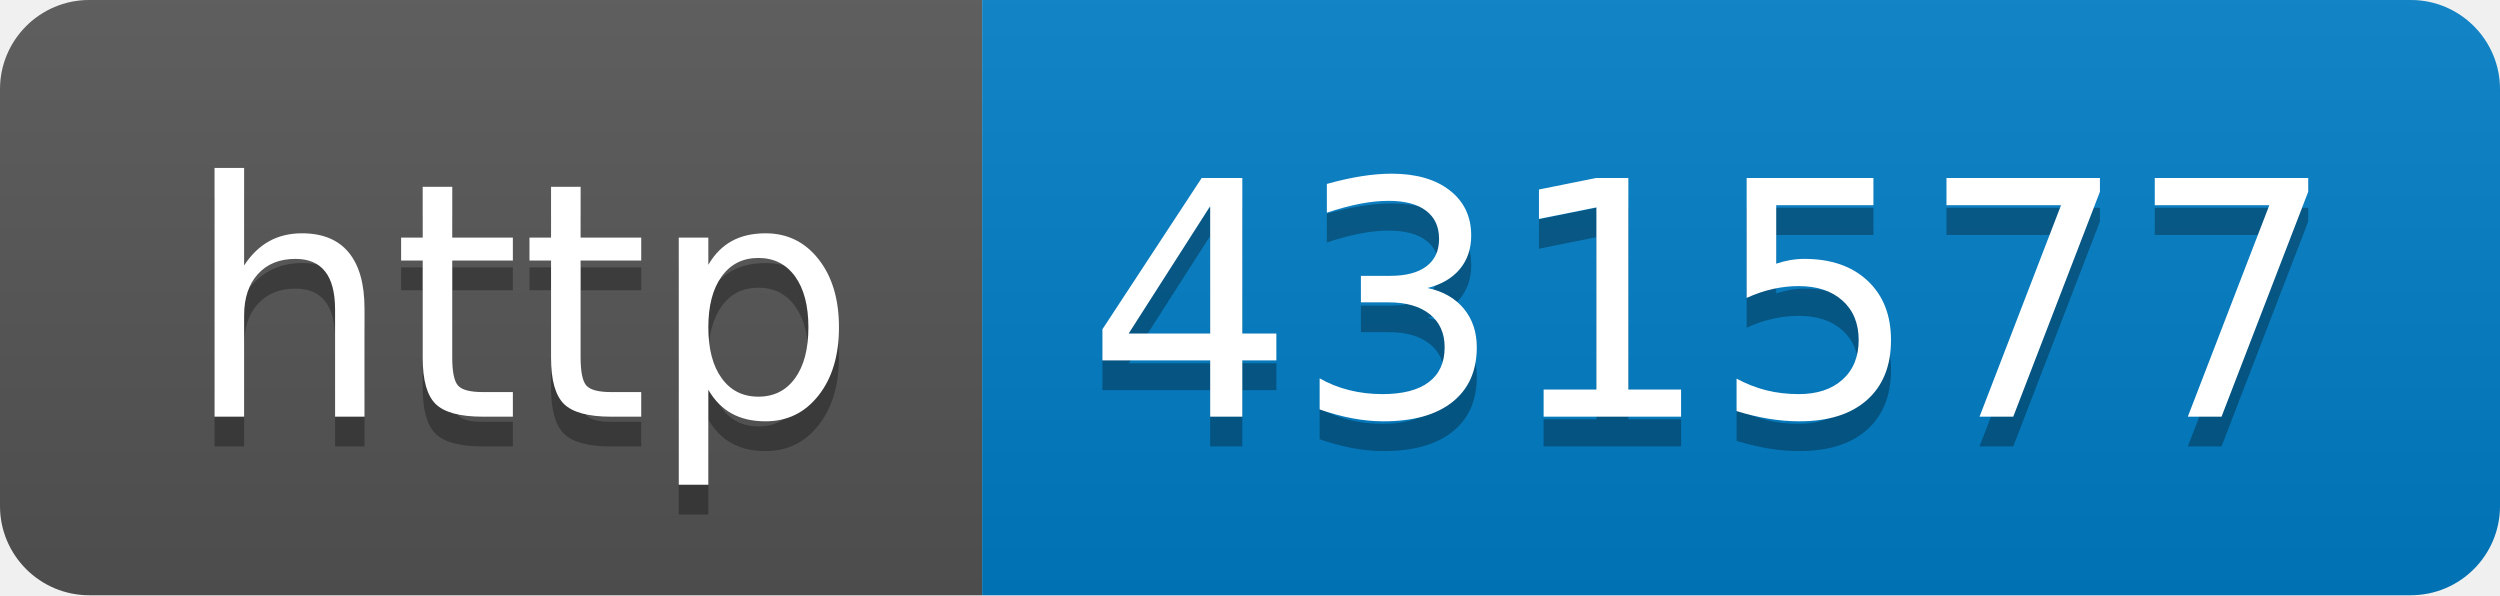
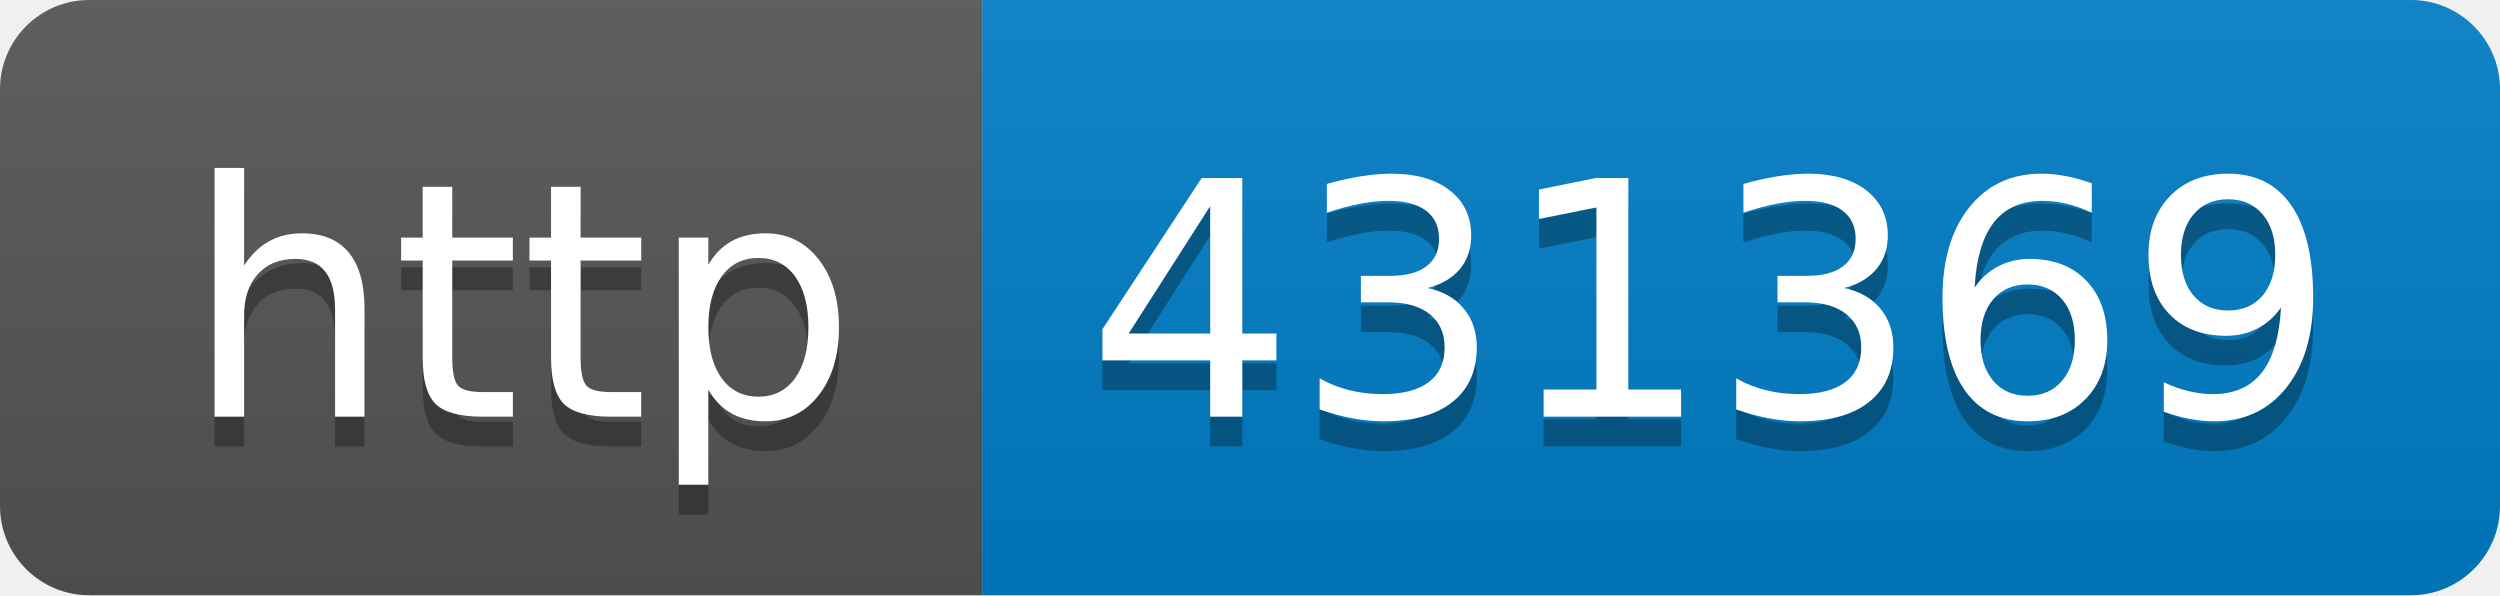
- <svg xmlns="http://www.w3.org/2000/svg" width="84" height="20" role="img" aria-label="http: 431577">
+ <svg xmlns="http://www.w3.org/2000/svg" width="84" height="20" role="img" aria-label="http: 431369">
  <linearGradient id="s" x2="0" y2="100%">
    <stop offset="0" stop-color="#bbb" stop-opacity=".1" />
    <stop offset="1" stop-opacity=".1" />
  </linearGradient>
  <clipPath id="r">
    <rect width="84" height="20" rx="3" fill="#fff" />
  </clipPath>
  <g clip-path="url(#r)">
    <rect width="33" height="20" fill="#555" />
    <rect x="33" width="51" height="20" fill="#007ec6" />
    <rect width="84" height="20" fill="url(#s)" />
  </g>
  <g fill="#fff" text-anchor="middle" font-family="Verdana,Geneva,DejaVu Sans,sans-serif" text-rendering="geometricPrecision" font-size="110">
    <text aria-hidden="true" x="175" y="150" fill="#010101" fill-opacity=".3" transform="scale(.1)" textLength="230">http</text>
    <text x="175" y="140" transform="scale(.1)" fill="#fff" textLength="230">http</text>
-     <text aria-hidden="true" x="575" y="150" fill="#010101" fill-opacity=".3" transform="scale(.1)" textLength="410">431577</text>
-     <text x="575" y="140" transform="scale(.1)" fill="#fff" textLength="410">431577</text>
+     <text aria-hidden="true" x="575" y="150" fill="#010101" fill-opacity=".3" transform="scale(.1)" textLength="410">431369</text>
+     <text x="575" y="140" transform="scale(.1)" fill="#fff" textLength="410">431369</text>
  </g>
</svg>
